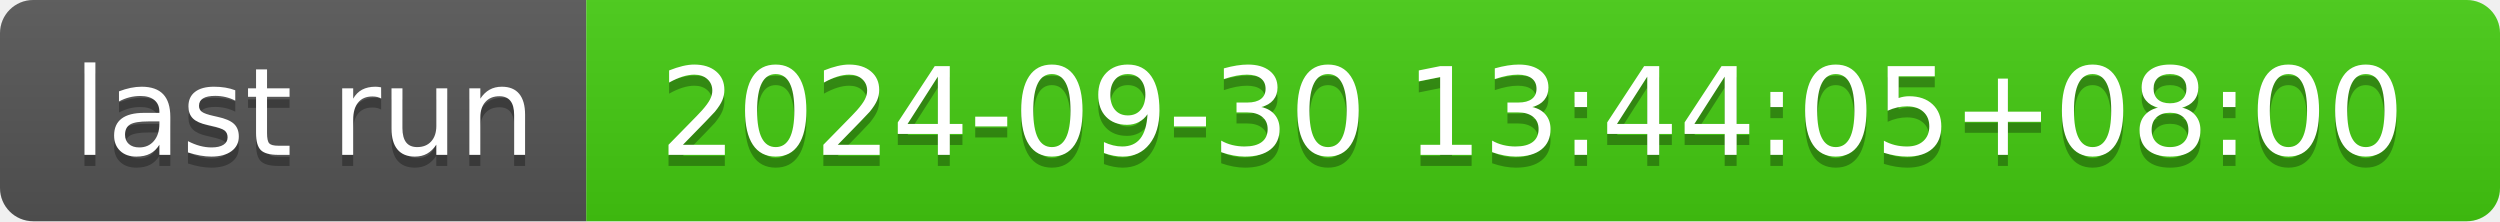
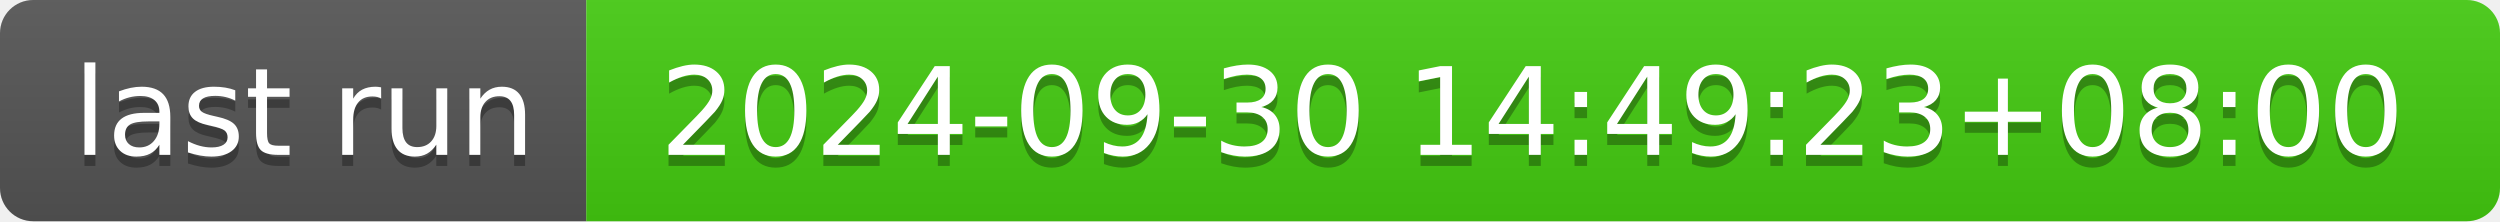
- <svg xmlns="http://www.w3.org/2000/svg" width="226" height="20" role="img" aria-label="last run: 2024-09-30 13:44:05+08:00">
+ <svg xmlns="http://www.w3.org/2000/svg" width="226" height="20" role="img" aria-label="last run: 2024-09-30 14:49:23+08:00">
  <linearGradient id="s" x2="0" y2="100%">
    <stop offset="0" stop-color="#bbb" stop-opacity=".1" />
    <stop offset="1" stop-opacity=".1" />
  </linearGradient>
  <clipPath id="r">
    <rect width="226" height="20" rx="3" fill="#fff" />
  </clipPath>
  <g clip-path="url(#r)">
    <rect width="53" height="20" fill="#555" />
    <rect x="53" width="173" height="20" fill="#4c1" />
    <rect width="226" height="20" fill="url(#s)" />
  </g>
  <g fill="#fff" text-anchor="middle" font-family="Verdana,Geneva,DejaVu Sans,sans-serif" text-rendering="geometricPrecision" font-size="110">
    <text aria-hidden="true" x="275" y="150" fill="#010101" fill-opacity=".3" transform="scale(.1)" textLength="430">last run</text>
    <text x="275" y="140" transform="scale(.1)" fill="#fff" textLength="430">last run</text>
-     <text aria-hidden="true" x="1385" y="150" fill="#010101" fill-opacity=".3" transform="scale(.1)" textLength="1630">2024-09-30 13:44:05+08:00</text>
-     <text x="1385" y="140" transform="scale(.1)" fill="#fff" textLength="1630">2024-09-30 13:44:05+08:00</text>
+     <text aria-hidden="true" x="1385" y="150" fill="#010101" fill-opacity=".3" transform="scale(.1)" textLength="1630">2024-09-30 14:49:23+08:00</text>
+     <text x="1385" y="140" transform="scale(.1)" fill="#fff" textLength="1630">2024-09-30 14:49:23+08:00</text>
  </g>
</svg>
